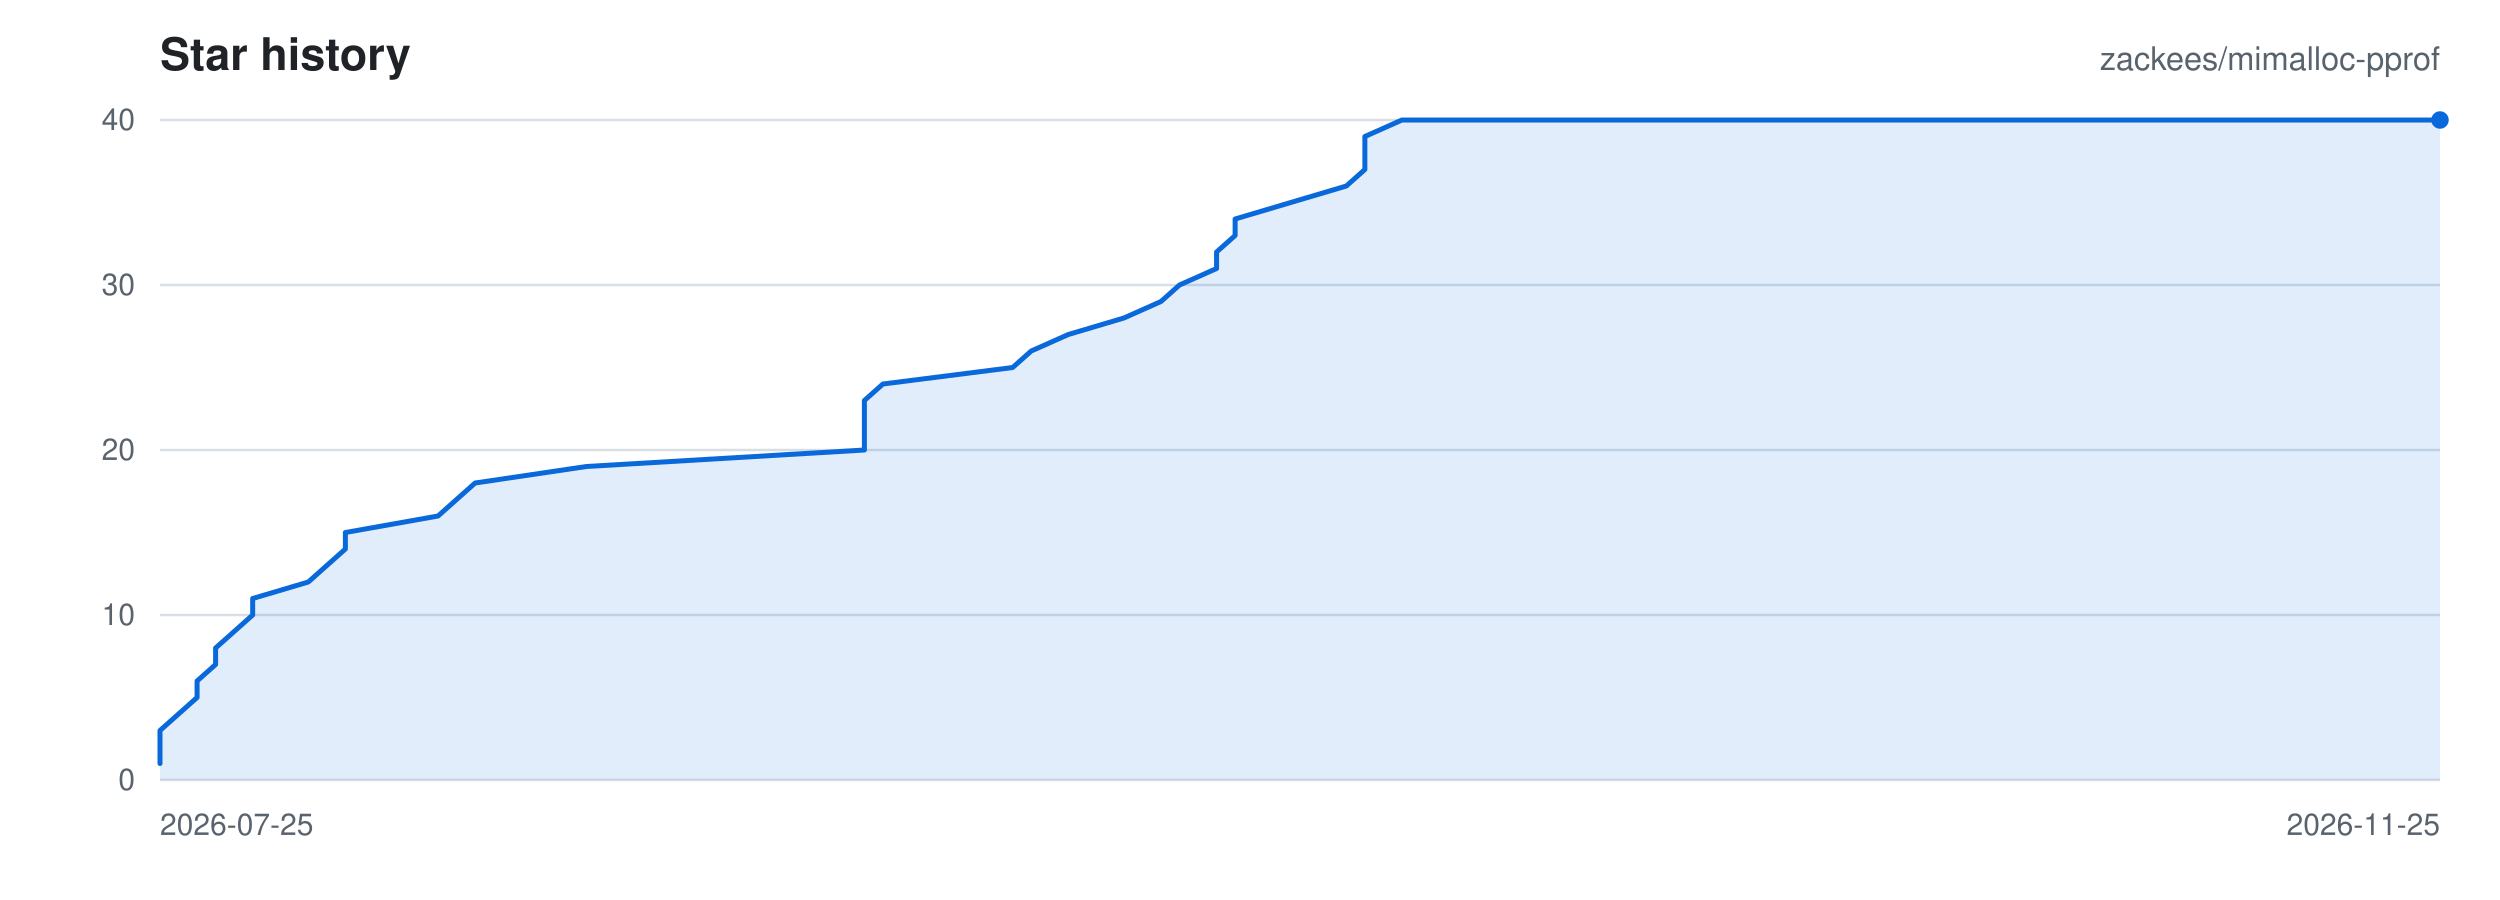
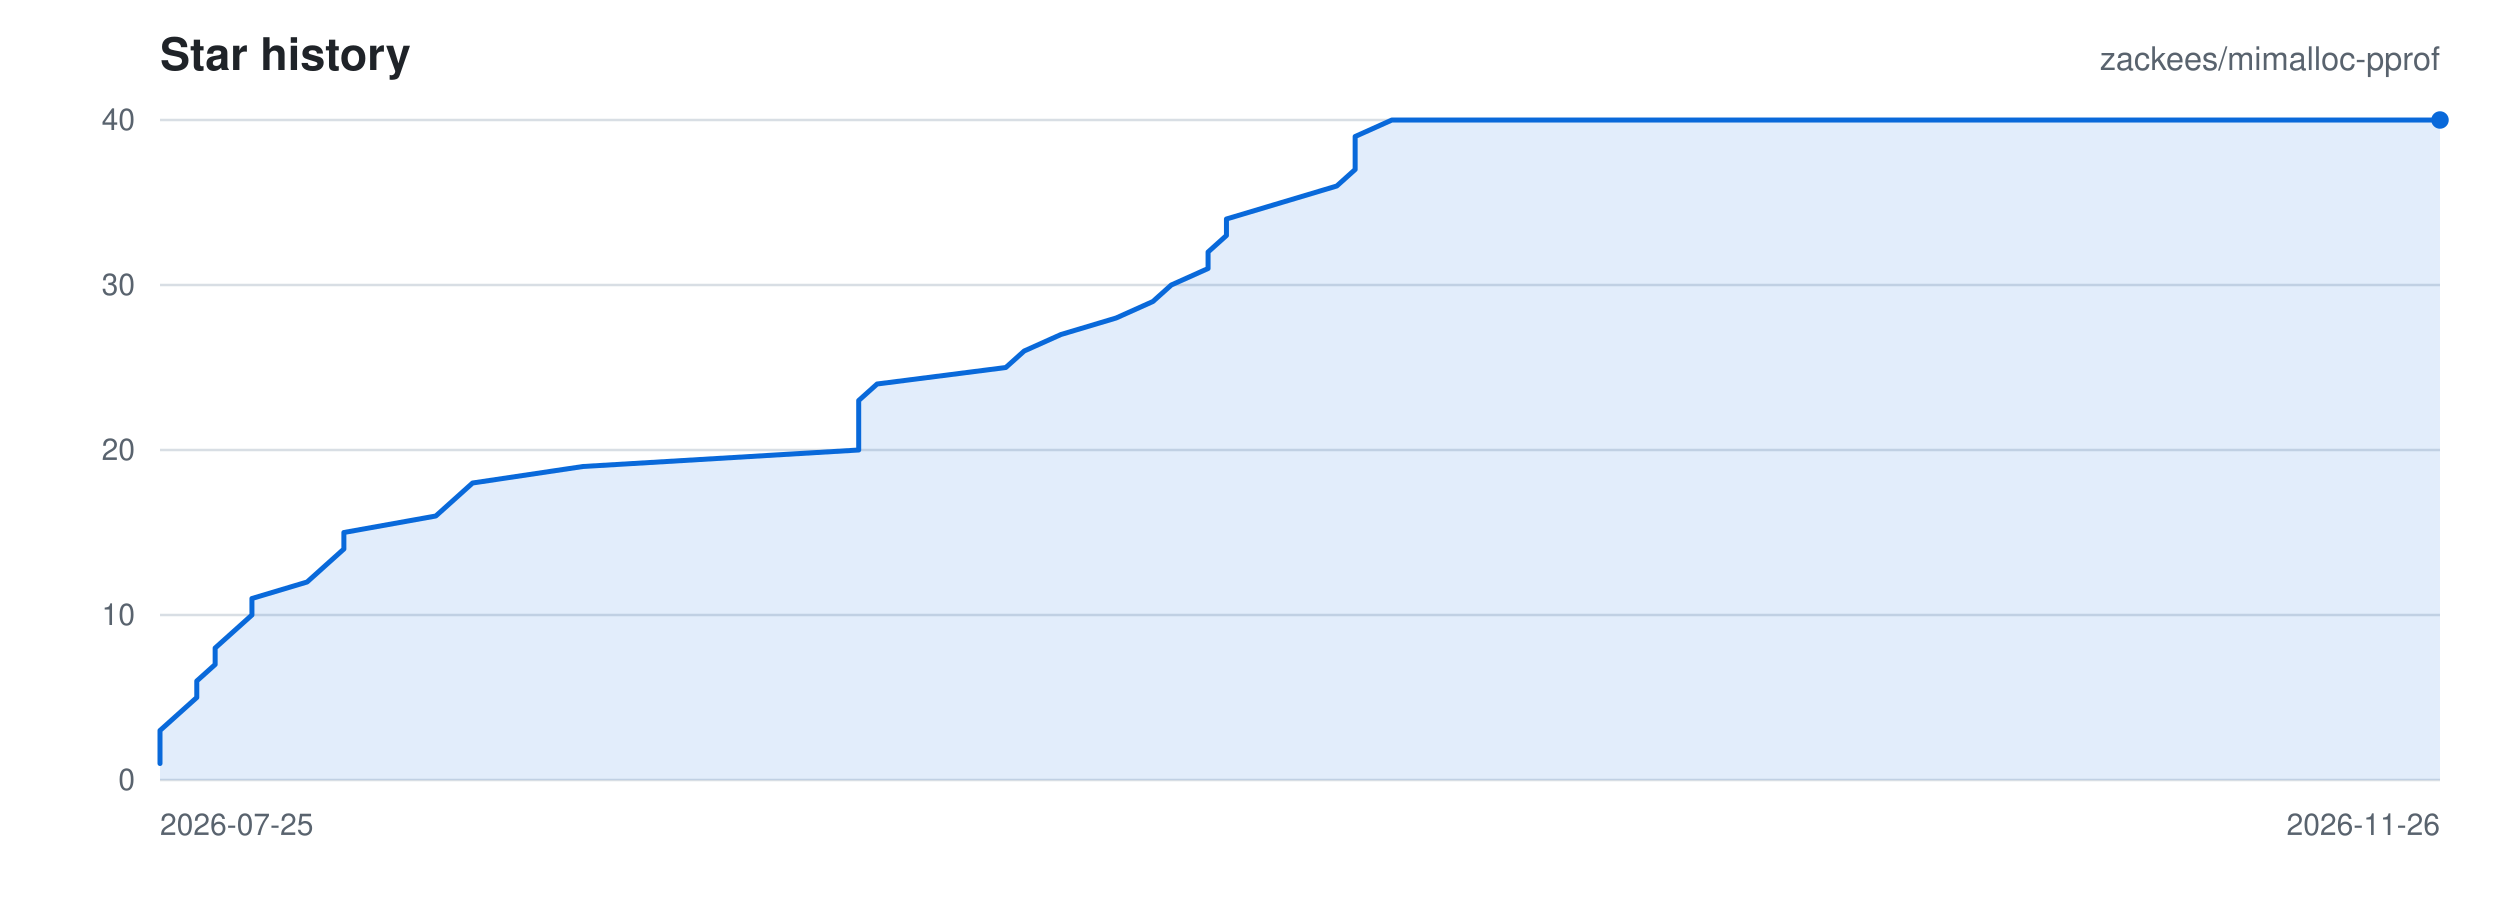
<svg xmlns="http://www.w3.org/2000/svg" viewBox="0 0 1000 360" width="1000" height="360" role="img" aria-label="Star history for zackees/mimalloc-pprof">
  <rect width="1000" height="360" fill="#ffffff" />
  <g font-family="-apple-system,BlinkMacSystemFont,Segoe UI,Helvetica,Arial,sans-serif">
    <text x="64" y="28" font-size="18" font-weight="600" fill="#1f2328">Star history</text>
    <text x="976" y="28" font-size="13" text-anchor="end" fill="#59636e">zackees/mimalloc-pprof</text>
    <line x1="64" y1="312.00" x2="976" y2="312.00" stroke="#d8dee4" stroke-width="1" />
    <text x="54" y="316.00" font-size="12" text-anchor="end" fill="#59636e">0</text>
    <line x1="64" y1="246.00" x2="976" y2="246.00" stroke="#d8dee4" stroke-width="1" />
    <text x="54" y="250.00" font-size="12" text-anchor="end" fill="#59636e">10</text>
    <line x1="64" y1="180.00" x2="976" y2="180.00" stroke="#d8dee4" stroke-width="1" />
    <text x="54" y="184.00" font-size="12" text-anchor="end" fill="#59636e">20</text>
    <line x1="64" y1="114.00" x2="976" y2="114.00" stroke="#d8dee4" stroke-width="1" />
    <text x="54" y="118.00" font-size="12" text-anchor="end" fill="#59636e">30</text>
    <line x1="64" y1="48.00" x2="976" y2="48.00" stroke="#d8dee4" stroke-width="1" />
    <text x="54" y="52.00" font-size="12" text-anchor="end" fill="#59636e">40</text>
    <text x="64.00" y="334.00" font-size="12" text-anchor="start" fill="#59636e">2026-07-25</text>
-     <text x="976.00" y="334.00" font-size="12" text-anchor="end" fill="#59636e">2026-11-25</text>
-     <path d="M 64.00 305.40 L 64.00 298.80 L 64.00 292.20 L 71.41 285.60 L 78.83 279.00 L 78.83 272.40 L 86.24 265.80 L 86.24 259.20 L 93.66 252.60 L 101.07 246.00 L 101.07 239.40 L 123.32 232.80 L 130.73 226.20 L 138.15 219.60 L 138.15 213.00 L 175.22 206.40 L 182.63 199.80 L 190.05 193.20 L 234.54 186.60 L 345.76 180.00 L 345.76 173.40 L 345.76 166.80 L 345.76 160.20 L 353.17 153.60 L 405.07 147.00 L 412.49 140.40 L 427.32 133.80 L 449.56 127.20 L 464.39 120.60 L 471.80 114.00 L 486.63 107.40 L 486.63 100.80 L 494.05 94.20 L 494.05 87.60 L 516.29 81.00 L 538.54 74.40 L 545.95 67.80 L 545.95 61.20 L 545.95 54.60 L 560.78 48.00 L 976.00 48.00 L 976.00 312.00 L 64.00 312.00 Z" fill="rgba(9,105,218,0.12)" stroke="none" />
-     <path d="M 64.00 305.40 L 64.00 298.80 L 64.00 292.20 L 71.41 285.60 L 78.83 279.00 L 78.83 272.40 L 86.24 265.80 L 86.24 259.20 L 93.66 252.60 L 101.07 246.00 L 101.07 239.40 L 123.32 232.80 L 130.73 226.20 L 138.15 219.60 L 138.15 213.00 L 175.22 206.40 L 182.63 199.80 L 190.05 193.20 L 234.54 186.60 L 345.76 180.00 L 345.76 173.40 L 345.76 166.80 L 345.76 160.20 L 353.17 153.60 L 405.07 147.00 L 412.49 140.40 L 427.32 133.80 L 449.56 127.20 L 464.39 120.60 L 471.80 114.00 L 486.63 107.40 L 486.63 100.80 L 494.05 94.20 L 494.05 87.60 L 516.29 81.00 L 538.54 74.40 L 545.95 67.80 L 545.95 61.20 L 545.95 54.60 L 560.78 48.00 L 976.00 48.00" fill="none" stroke="#0969da" stroke-width="2" stroke-linejoin="round" stroke-linecap="round" />
+     <text x="976.00" y="334.00" font-size="12" text-anchor="end" fill="#59636e">2026-11-26</text>
+     <path d="M 64.00 305.40 L 64.00 298.80 L 64.00 292.20 L 71.35 285.60 L 78.71 279.00 L 78.71 272.40 L 86.06 265.80 L 86.06 259.20 L 93.42 252.60 L 100.77 246.00 L 100.77 239.40 L 122.84 232.80 L 130.19 226.20 L 137.55 219.60 L 137.55 213.00 L 174.32 206.40 L 181.68 199.80 L 189.03 193.20 L 233.16 186.60 L 343.48 180.00 L 343.48 173.40 L 343.48 166.80 L 343.48 160.20 L 350.84 153.60 L 402.32 147.00 L 409.68 140.40 L 424.39 133.80 L 446.45 127.20 L 461.16 120.60 L 468.52 114.00 L 483.23 107.40 L 483.23 100.80 L 490.58 94.20 L 490.58 87.60 L 512.65 81.00 L 534.71 74.40 L 542.06 67.80 L 542.06 61.20 L 542.06 54.60 L 556.77 48.00 L 976.00 48.00 L 976.00 312.00 L 64.00 312.00 Z" fill="rgba(9,105,218,0.12)" stroke="none" />
+     <path d="M 64.00 305.40 L 64.00 298.80 L 64.00 292.20 L 71.35 285.60 L 78.71 279.00 L 78.71 272.40 L 86.06 265.80 L 86.06 259.20 L 93.42 252.60 L 100.77 246.00 L 100.77 239.40 L 122.84 232.80 L 130.19 226.20 L 137.55 219.60 L 137.55 213.00 L 174.32 206.40 L 181.68 199.80 L 189.03 193.20 L 233.16 186.60 L 343.48 180.00 L 343.48 173.40 L 343.48 166.80 L 343.48 160.20 L 350.84 153.60 L 402.32 147.00 L 409.68 140.40 L 424.39 133.80 L 446.45 127.20 L 461.16 120.60 L 468.52 114.00 L 483.23 107.40 L 483.23 100.80 L 490.58 94.20 L 490.58 87.60 L 512.65 81.00 L 534.71 74.40 L 542.06 67.80 L 542.06 61.20 L 542.06 54.60 L 556.77 48.00 L 976.00 48.00" fill="none" stroke="#0969da" stroke-width="2" stroke-linejoin="round" stroke-linecap="round" />
    <circle cx="976.00" cy="48.00" r="3.5" fill="#0969da" />
  </g>
</svg>
